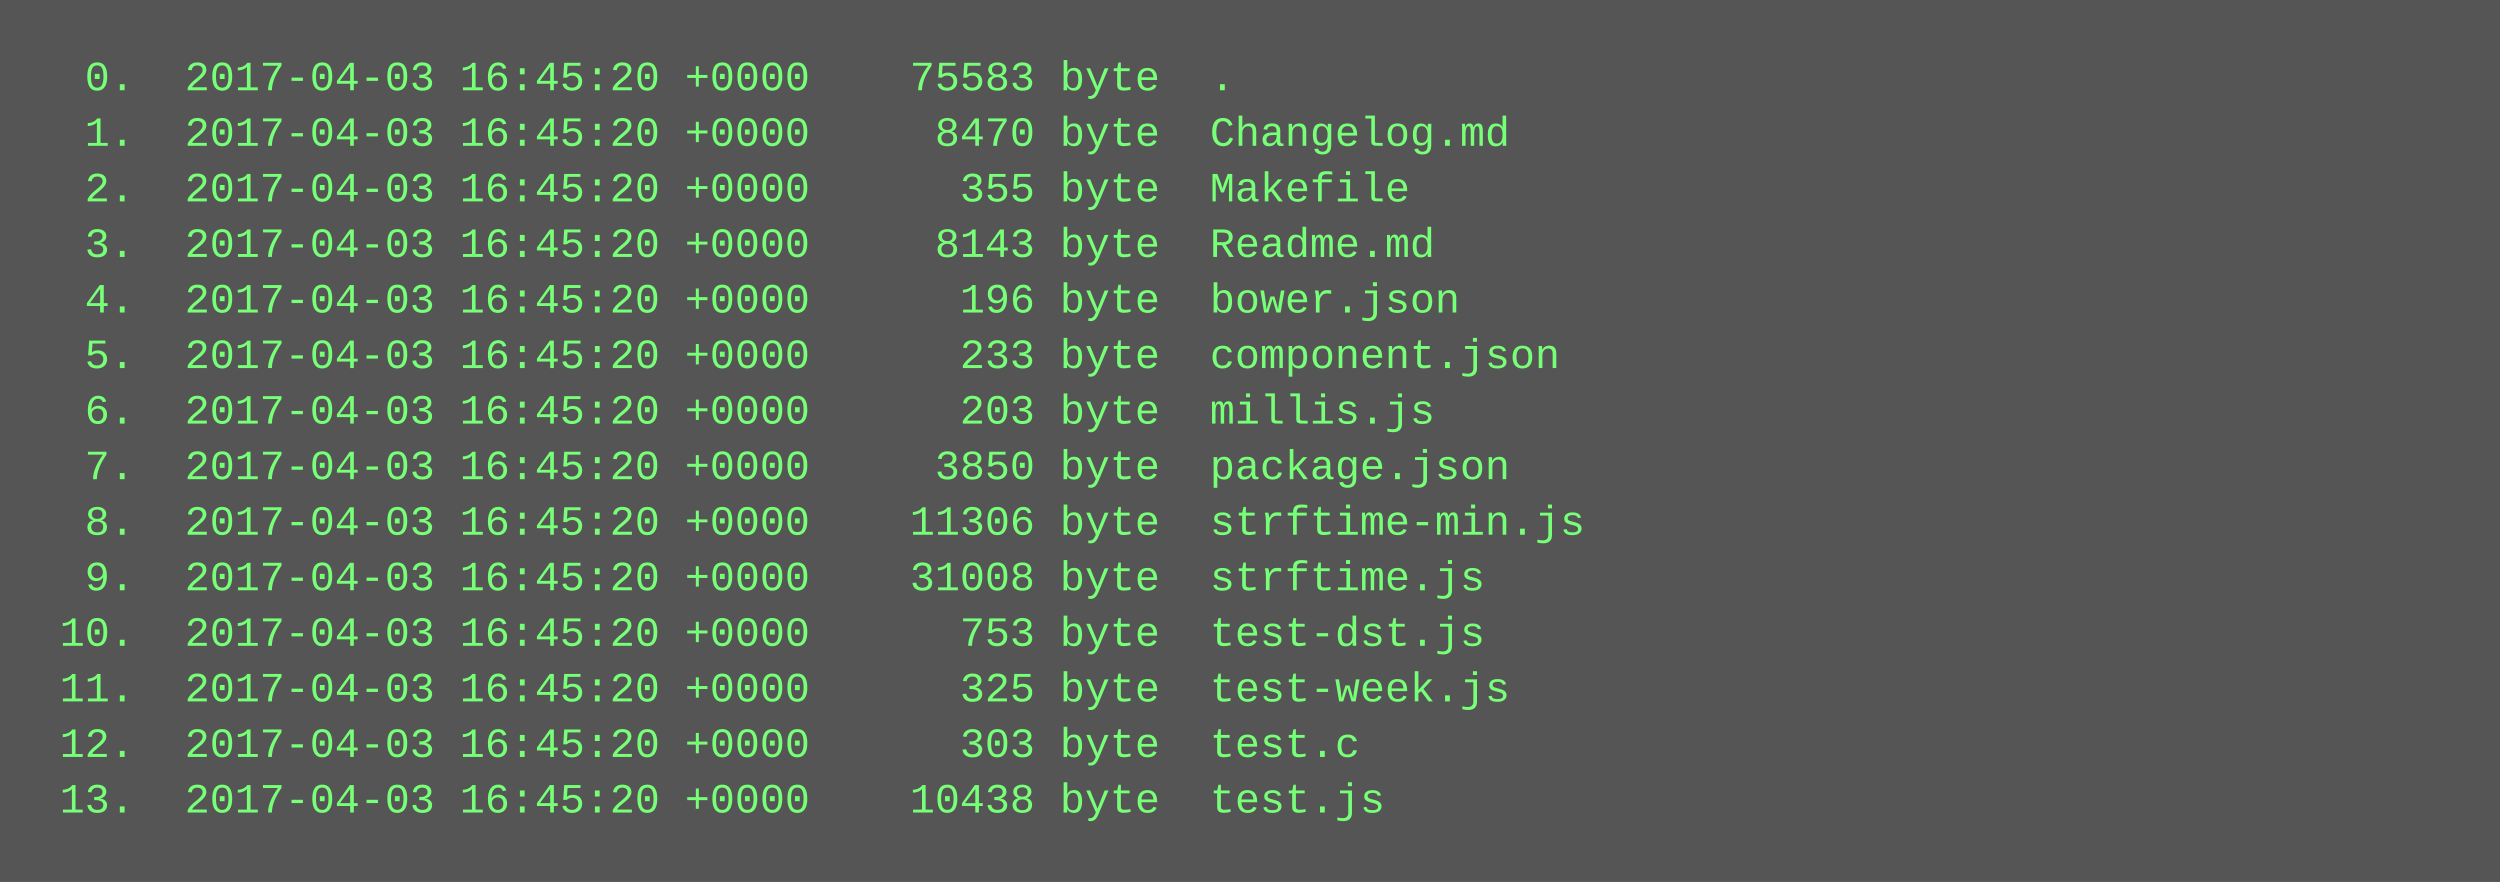
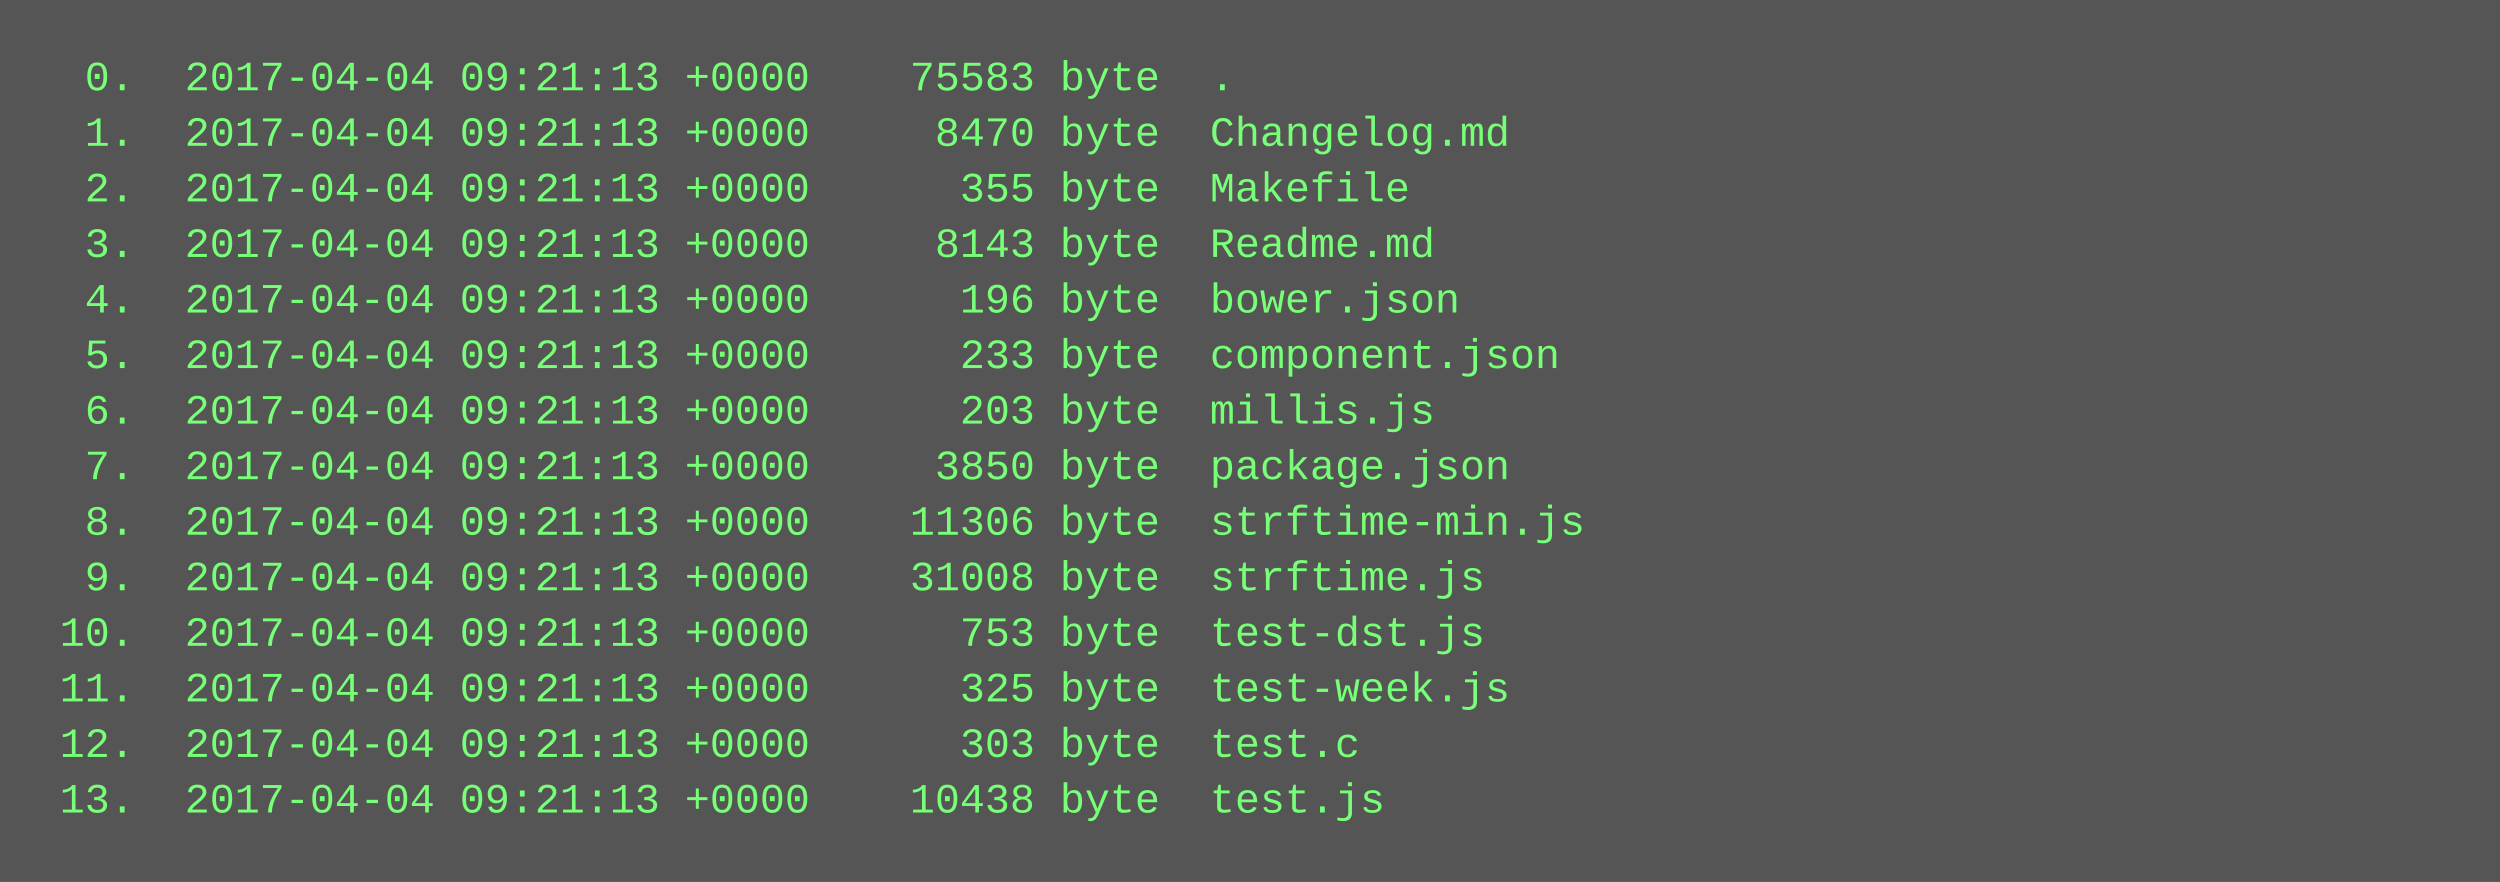
<svg xmlns="http://www.w3.org/2000/svg" height="254" width="720">
  <rect height="254" fill="#555" width="720" />
  <text fill="#7f7" font-family="Courier New" font-size="12" xml:space="preserve">
-     <tspan x="10" y="26">  0.  2017-04-03 16:45:20 +0000    75583 byte  .</tspan>
-     <tspan x="10" y="42">  1.  2017-04-03 16:45:20 +0000     8470 byte  Changelog.md</tspan>
-     <tspan x="10" y="58">  2.  2017-04-03 16:45:20 +0000      355 byte  Makefile</tspan>
-     <tspan x="10" y="74">  3.  2017-04-03 16:45:20 +0000     8143 byte  Readme.md</tspan>
-     <tspan x="10" y="90">  4.  2017-04-03 16:45:20 +0000      196 byte  bower.json</tspan>
-     <tspan x="10" y="106">  5.  2017-04-03 16:45:20 +0000      233 byte  component.json</tspan>
-     <tspan x="10" y="122">  6.  2017-04-03 16:45:20 +0000      203 byte  millis.js</tspan>
-     <tspan x="10" y="138">  7.  2017-04-03 16:45:20 +0000     3850 byte  package.json</tspan>
-     <tspan x="10" y="154">  8.  2017-04-03 16:45:20 +0000    11306 byte  strftime-min.js</tspan>
-     <tspan x="10" y="170">  9.  2017-04-03 16:45:20 +0000    31008 byte  strftime.js</tspan>
-     <tspan x="10" y="186"> 10.  2017-04-03 16:45:20 +0000      753 byte  test-dst.js</tspan>
-     <tspan x="10" y="202"> 11.  2017-04-03 16:45:20 +0000      325 byte  test-week.js</tspan>
-     <tspan x="10" y="218"> 12.  2017-04-03 16:45:20 +0000      303 byte  test.c</tspan>
-     <tspan x="10" y="234"> 13.  2017-04-03 16:45:20 +0000    10438 byte  test.js</tspan>
+     <tspan x="10" y="26">  0.  2017-04-04 09:21:13 +0000    75583 byte  .</tspan>
+     <tspan x="10" y="42">  1.  2017-04-04 09:21:13 +0000     8470 byte  Changelog.md</tspan>
+     <tspan x="10" y="58">  2.  2017-04-04 09:21:13 +0000      355 byte  Makefile</tspan>
+     <tspan x="10" y="74">  3.  2017-04-04 09:21:13 +0000     8143 byte  Readme.md</tspan>
+     <tspan x="10" y="90">  4.  2017-04-04 09:21:13 +0000      196 byte  bower.json</tspan>
+     <tspan x="10" y="106">  5.  2017-04-04 09:21:13 +0000      233 byte  component.json</tspan>
+     <tspan x="10" y="122">  6.  2017-04-04 09:21:13 +0000      203 byte  millis.js</tspan>
+     <tspan x="10" y="138">  7.  2017-04-04 09:21:13 +0000     3850 byte  package.json</tspan>
+     <tspan x="10" y="154">  8.  2017-04-04 09:21:13 +0000    11306 byte  strftime-min.js</tspan>
+     <tspan x="10" y="170">  9.  2017-04-04 09:21:13 +0000    31008 byte  strftime.js</tspan>
+     <tspan x="10" y="186"> 10.  2017-04-04 09:21:13 +0000      753 byte  test-dst.js</tspan>
+     <tspan x="10" y="202"> 11.  2017-04-04 09:21:13 +0000      325 byte  test-week.js</tspan>
+     <tspan x="10" y="218"> 12.  2017-04-04 09:21:13 +0000      303 byte  test.c</tspan>
+     <tspan x="10" y="234"> 13.  2017-04-04 09:21:13 +0000    10438 byte  test.js</tspan>
  </text>
</svg>
